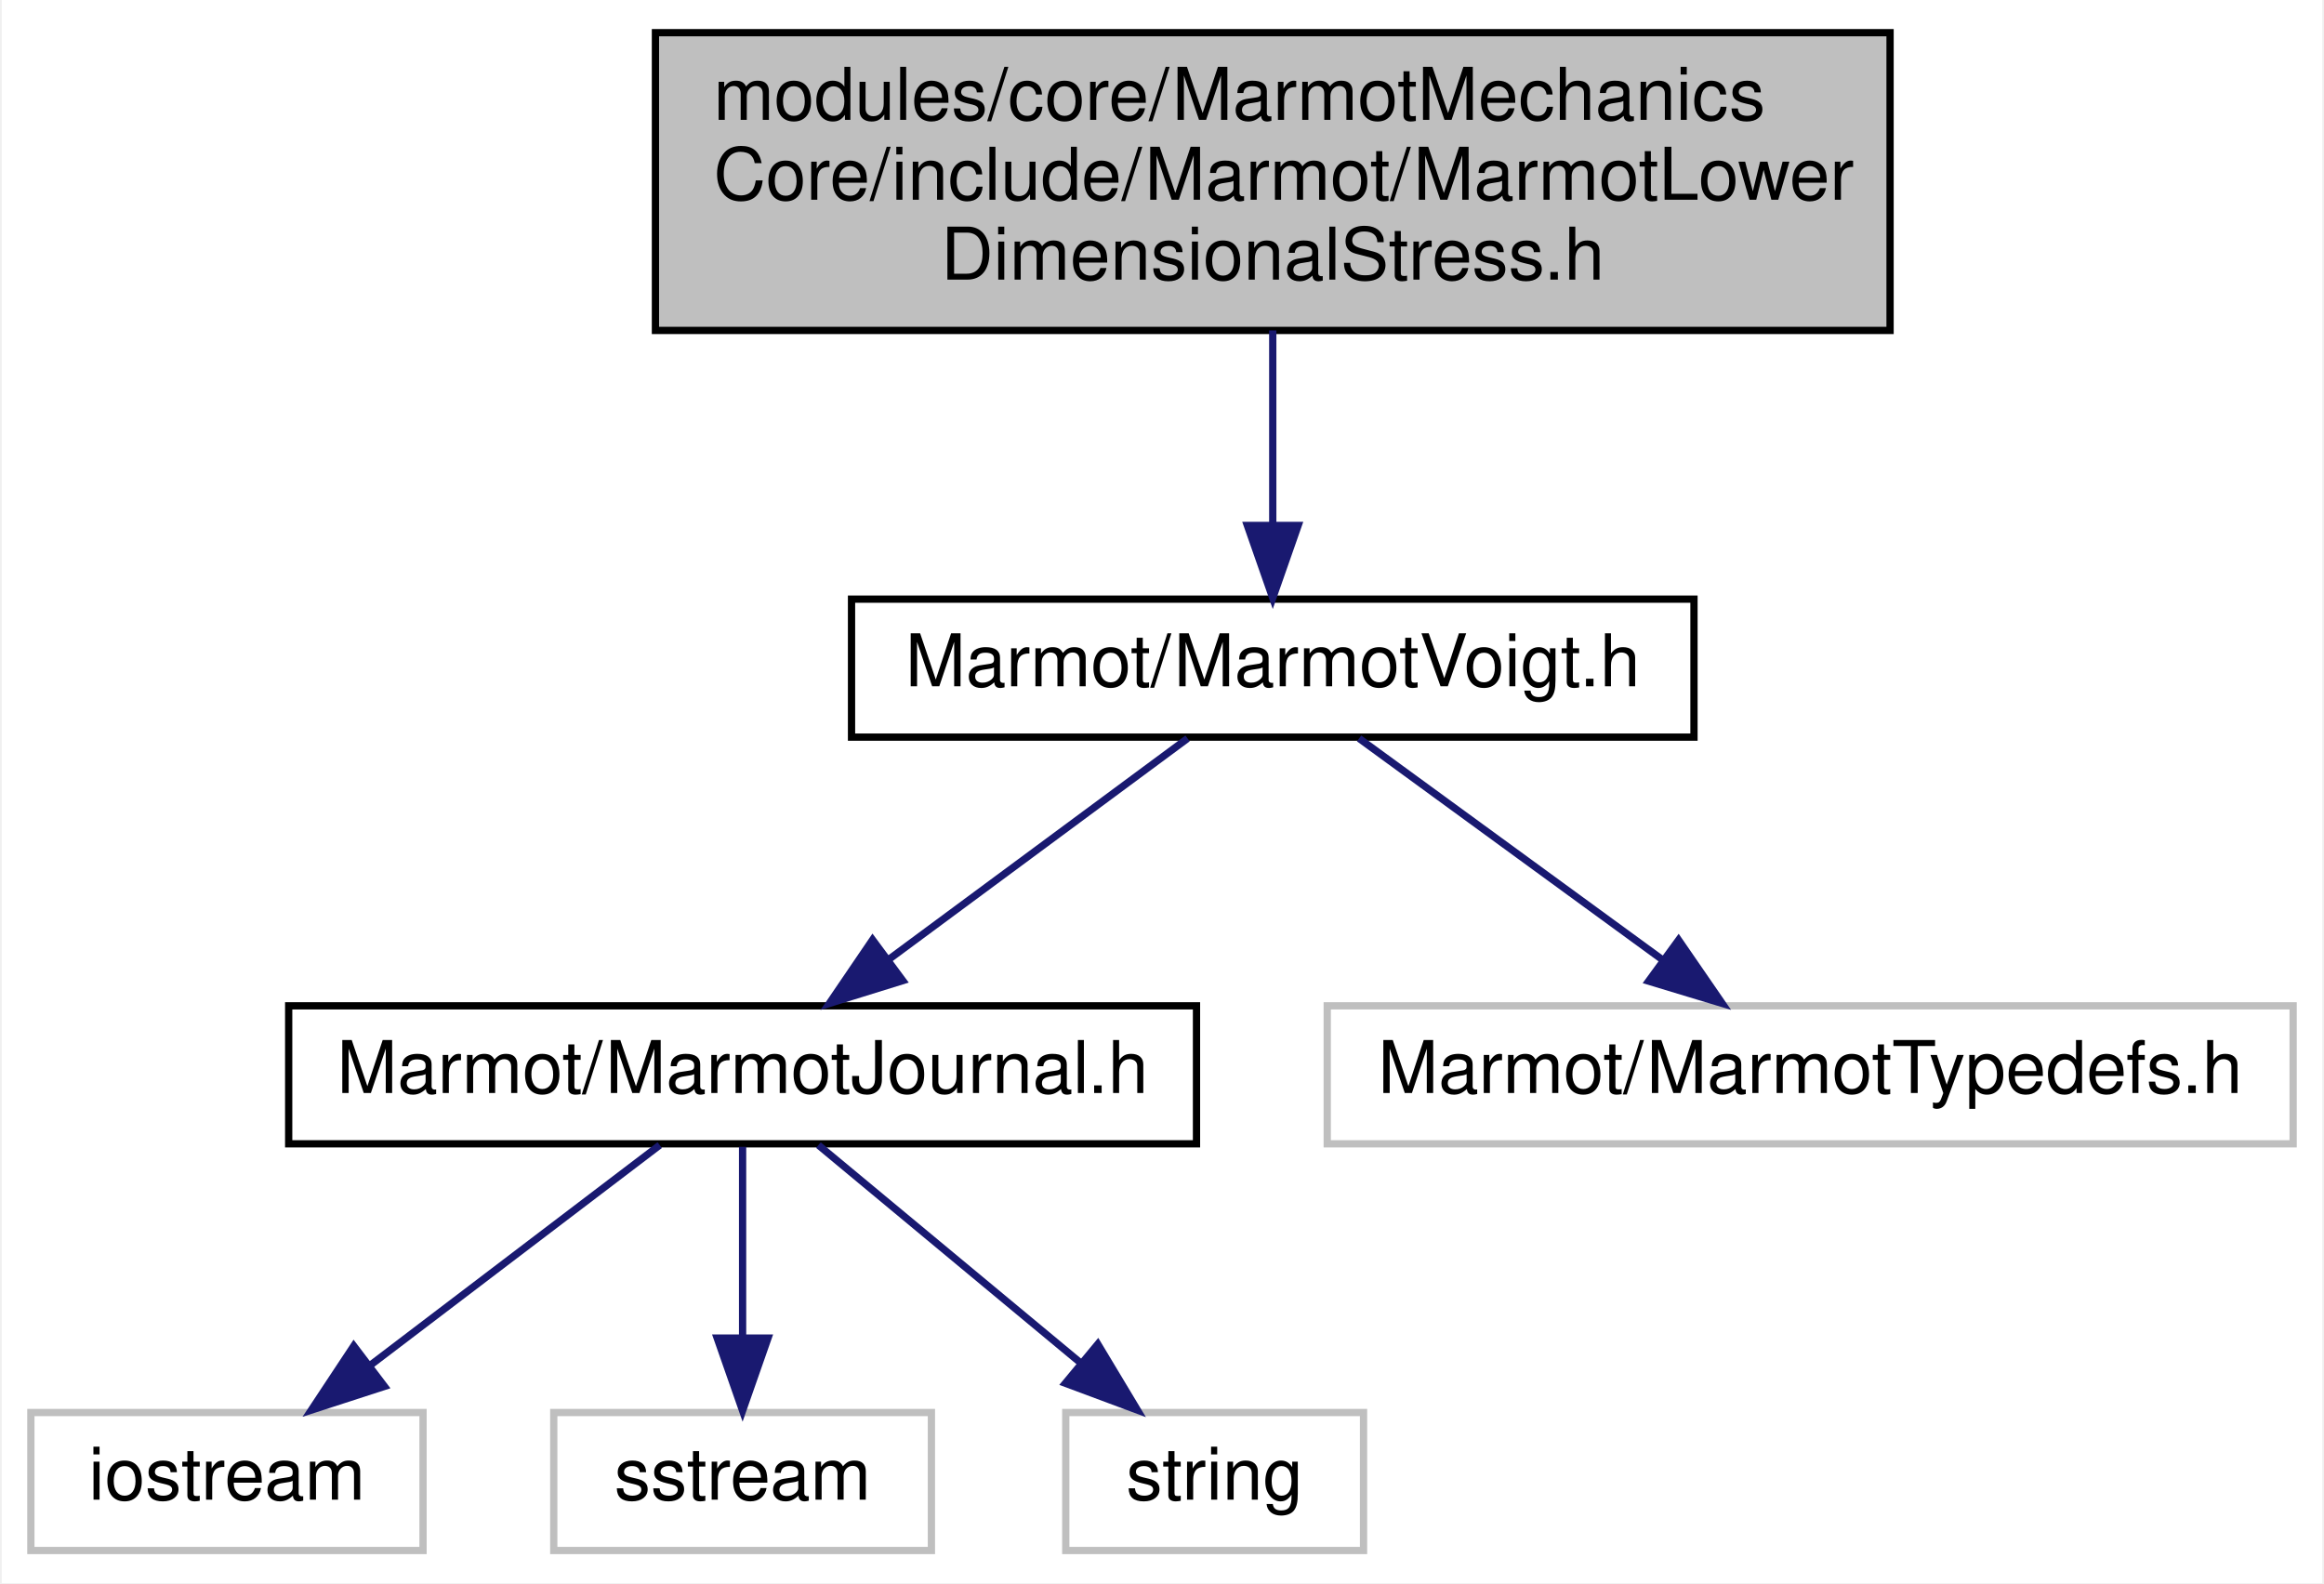
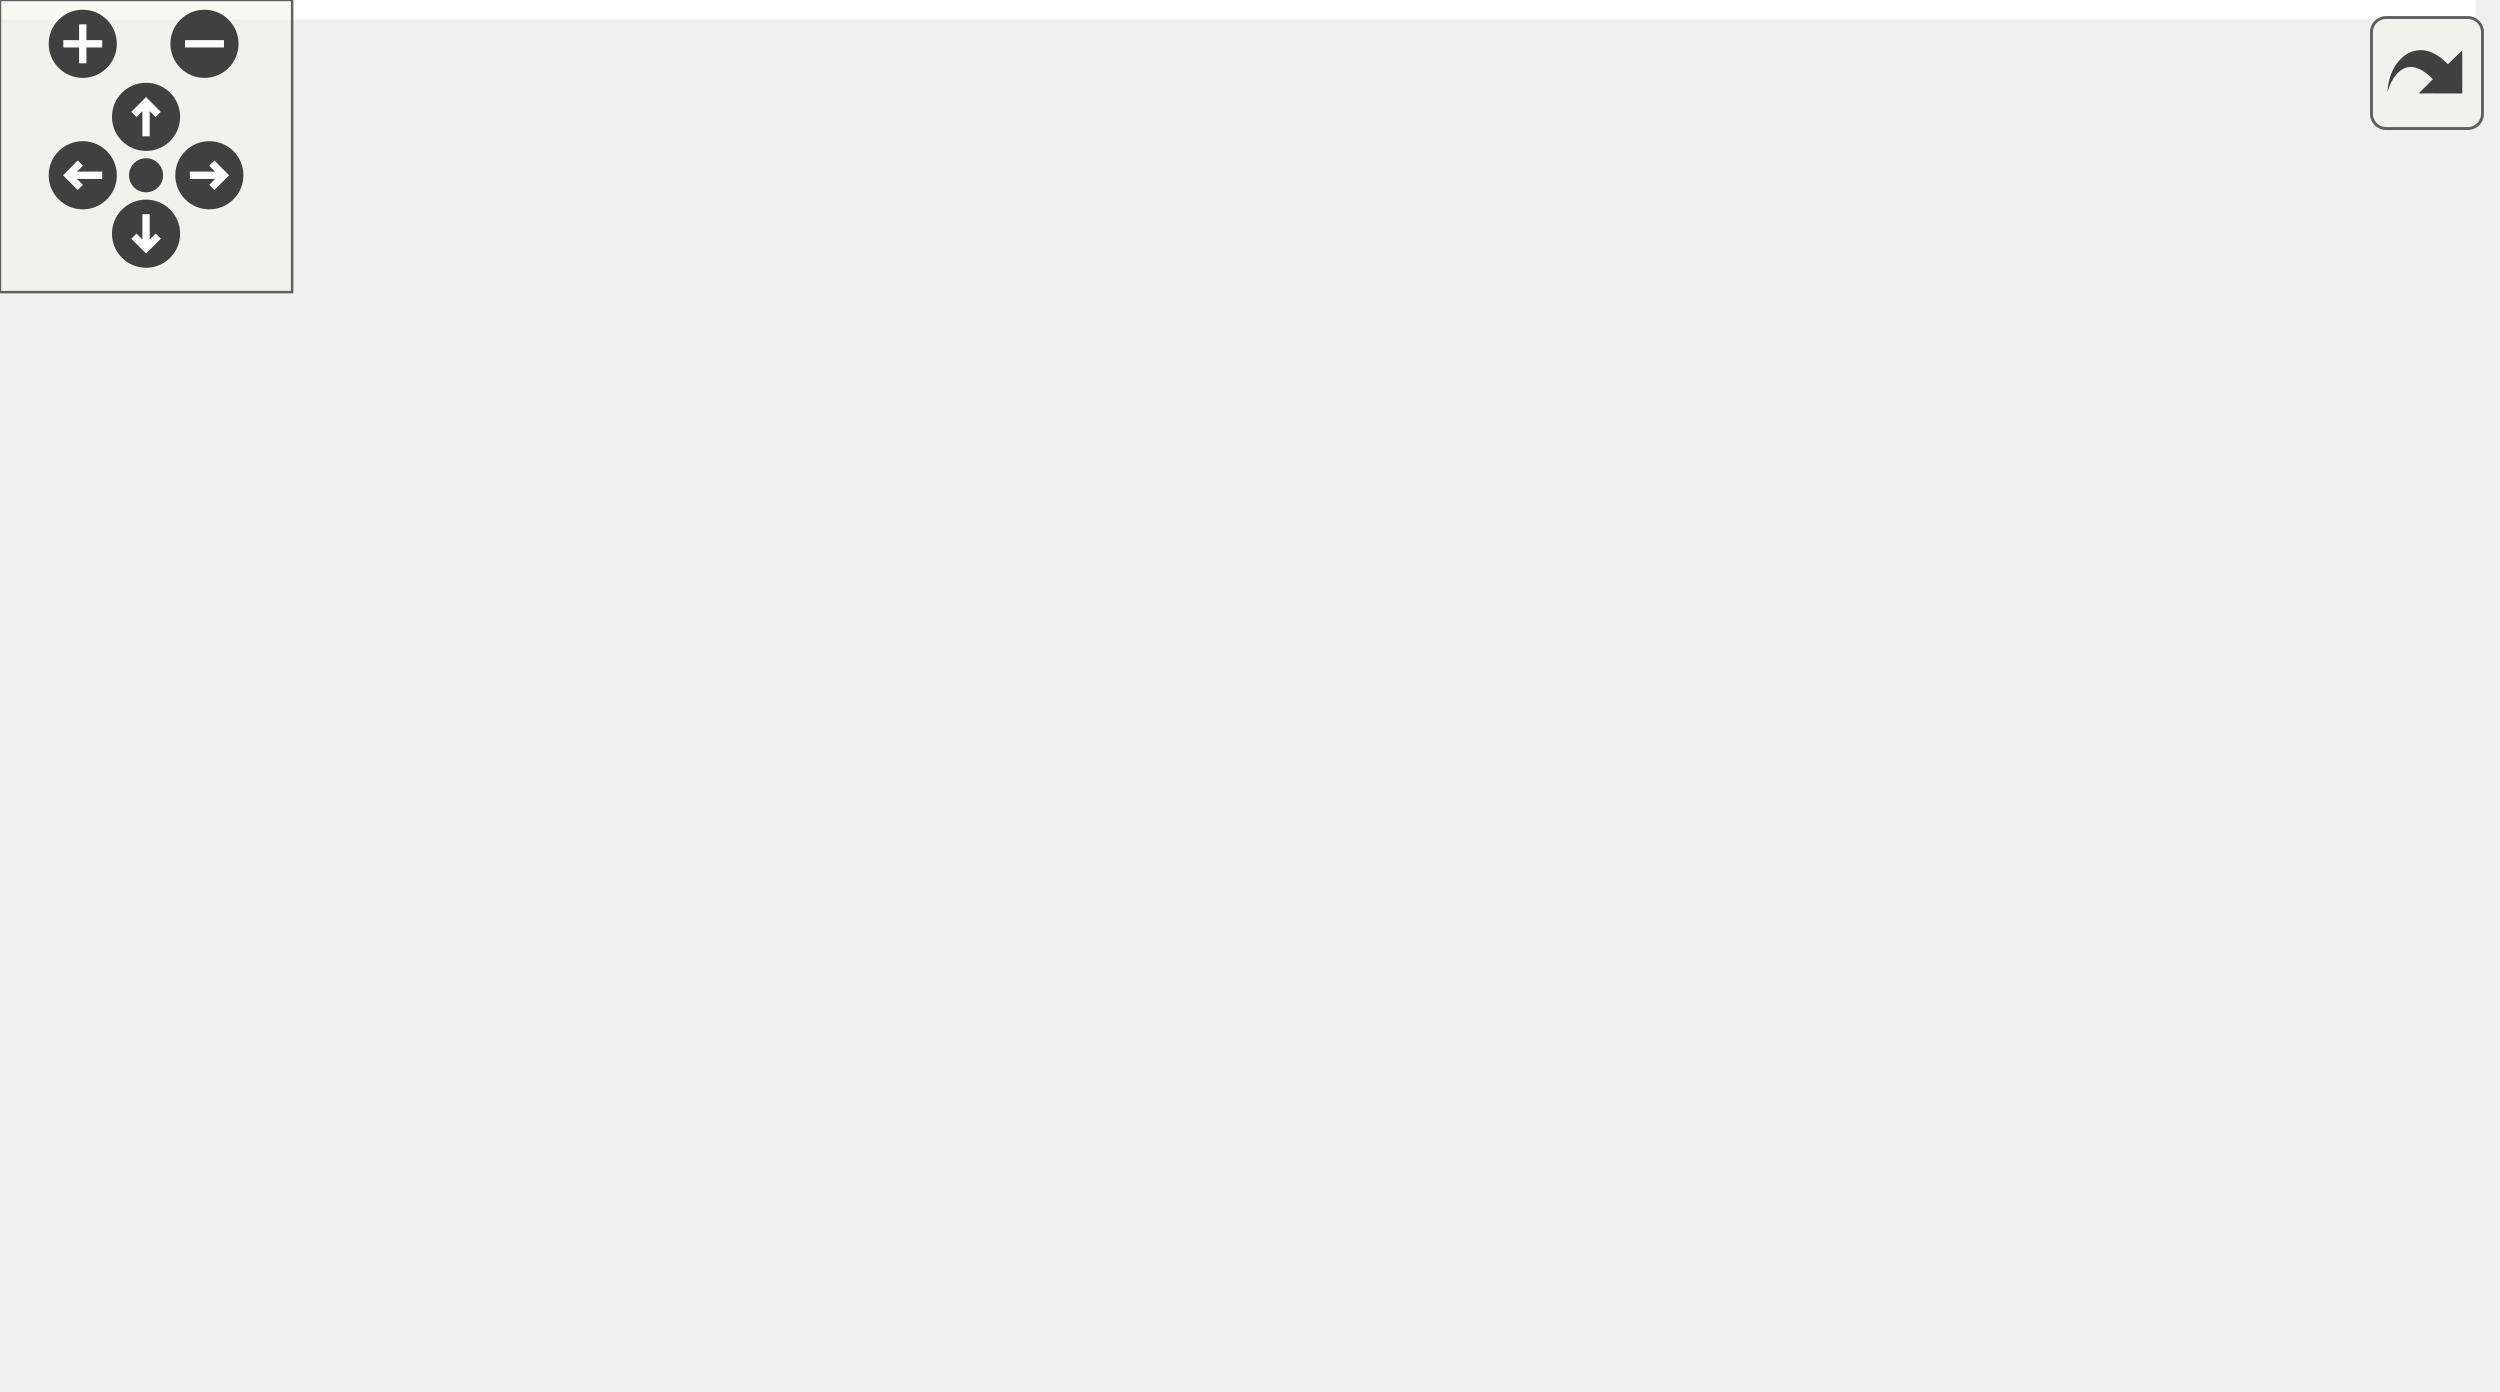
- <svg xmlns="http://www.w3.org/2000/svg" xmlns:xlink="http://www.w3.org/1999/xlink" width="320pt" height="218pt" viewBox="0.00 0.00 319.50 218.00">
-   <g id="graph0" class="graph" transform="scale(1 1) rotate(0) translate(4 214)">
-     <polygon fill="white" stroke="transparent" points="-4,4 -4,-214 315.5,-214 315.5,4 -4,4" />
-     <g id="node1" class="node">
-       <g id="a_node1">
-         <a xlink:title=" ">
-           <polygon fill="#bfbfbf" stroke="black" points="86,-168.5 86,-209.5 256,-209.5 256,-168.5 86,-168.5" />
-           <text text-anchor="start" x="94" y="-197.5" font-family="Helvetica,sans-Serif" font-size="10.00">modules/core/MarmotMechanics</text>
-           <text text-anchor="start" x="94" y="-186.5" font-family="Helvetica,sans-Serif" font-size="10.00">Core/include/Marmot/MarmotLower</text>
-           <text text-anchor="middle" x="171" y="-175.5" font-family="Helvetica,sans-Serif" font-size="10.00">DimensionalStress.h</text>
-         </a>
+ <svg xmlns="http://www.w3.org/2000/svg" xmlns:xlink="http://www.w3.org/1999/xlink" id="main" version="1.1" xml:space="preserve">
+   <style type="text/css">
+ .edge:hover path { stroke: red; }
+ .edge:hover polygon { stroke: red; fill: red; }
+ </style>
+   <defs>
+     <circle id="rim" cx="0" cy="0" r="7" />
+     <circle id="rim2" cx="0" cy="0" r="3.5" />
+     <g id="zoomPlus">
+       <use xlink:href="#rim" fill="#404040">
+         <set attributeName="fill" to="#808080" begin="zoomplus.mouseover" end="zoomplus.mouseout" />
+       </use>
+       <path d="M-4,0h8M0,-4v8" fill="none" stroke="white" stroke-width="1.5" pointer-events="none" />
+     </g>
+     <g id="zoomMin">
+       <use xlink:href="#rim" fill="#404040">
+         <set attributeName="fill" to="#808080" begin="zoomminus.mouseover" end="zoomminus.mouseout" />
+       </use>
+       <path d="M-4,0h8" fill="none" stroke="white" stroke-width="1.5" pointer-events="none" />
+     </g>
+     <g id="dirArrow">
+       <path fill="none" stroke="white" stroke-width="1.5" d="M0,-3.0v7 M-2.5,-0.5L0,-3.0L2.5,-0.5" />
+     </g>
+     <g id="resetDef">
+       <use xlink:href="#rim2" fill="#404040">
+         <set attributeName="fill" to="#808080" begin="reset.mouseover" end="reset.mouseout" />
+       </use>
+     </g>
+   </defs>
+   <svg id="graph" class="graph">
+     <g id="viewport">
+       <polygon fill="white" stroke="transparent" points="-4,4 -4,-225 508.5,-225 508.5,4 -4,4" />
+       <g id="node1" class="node">
+         <g id="a_node1">
+           <a xlink:title=" ">
+             <polygon fill="#bfbfbf" stroke="black" points="118,-179.5 118,-220.5 288,-220.5 288,-179.5 118,-179.5" />
+             <text text-anchor="start" x="126" y="-208.5" font-family="Helvetica,sans-Serif" font-size="10.00">modules/core/MarmotMechanics</text>
+             <text text-anchor="start" x="126" y="-197.5" font-family="Helvetica,sans-Serif" font-size="10.00">Core/include/Marmot/MarmotLower</text>
+             <text text-anchor="middle" x="203" y="-186.5" font-family="Helvetica,sans-Serif" font-size="10.00">DimensionalStress.h</text>
+           </a>
+         </g>
+       </g>
+       <g id="node2" class="node">
+         <g id="a_node2">
+           <a xlink:href="MarmotVoigt_8h.html" target="_top" xlink:title=" ">
+             <polygon fill="white" stroke="black" points="145,-123.5 145,-142.5 261,-142.5 261,-123.5 145,-123.5" />
+             <text text-anchor="middle" x="203" y="-130.5" font-family="Helvetica,sans-Serif" font-size="10.00">Marmot/MarmotVoigt.h</text>
+           </a>
+         </g>
+       </g>
+       <g id="edge1" class="edge">
+         <path fill="none" stroke="midnightblue" d="M203,-179.5C203,-171.07 203,-161.24 203,-152.87" />
+         <polygon fill="midnightblue" stroke="midnightblue" points="206.5,-152.65 203,-142.65 199.5,-152.65 206.5,-152.65" />
+       </g>
+       <g id="node3" class="node">
+         <g id="a_node3">
+           <a xlink:href="MarmotJournal_8h.html" target="_top" xlink:title=" ">
+             <polygon fill="white" stroke="black" points="67.5,-67.5 67.5,-86.5 192.5,-86.5 192.5,-67.5 67.5,-67.5" />
+             <text text-anchor="middle" x="130" y="-74.5" font-family="Helvetica,sans-Serif" font-size="10.00">Marmot/MarmotJournal.h</text>
+           </a>
+         </g>
+       </g>
+       <g id="edge2" class="edge">
+         <path fill="none" stroke="midnightblue" d="M191.27,-123.32C180.16,-115.11 163.26,-102.6 150.02,-92.81" />
+         <polygon fill="midnightblue" stroke="midnightblue" points="152.06,-89.97 141.94,-86.83 147.9,-95.59 152.06,-89.97" />
+       </g>
+       <g id="node7" class="node">
+         <g id="a_node7">
+           <a xlink:href="MarmotTypedefs_8h.html" target="_top" xlink:title=" ">
+             <polygon fill="white" stroke="black" points="231.5,-67.5 231.5,-86.5 364.5,-86.5 364.5,-67.5 231.5,-67.5" />
+             <text text-anchor="middle" x="298" y="-74.5" font-family="Helvetica,sans-Serif" font-size="10.00">Marmot/MarmotTypedefs.h</text>
+           </a>
+         </g>
+       </g>
+       <g id="edge6" class="edge">
+         <path fill="none" stroke="midnightblue" d="M218.26,-123.32C233.22,-114.82 256.25,-101.73 273.73,-91.8" />
+         <polygon fill="midnightblue" stroke="midnightblue" points="275.81,-94.64 282.77,-86.65 272.35,-88.55 275.81,-94.64" />
+       </g>
+       <g id="node4" class="node">
+         <g id="a_node4">
+           <a xlink:title=" ">
+             <polygon fill="white" stroke="#bfbfbf" points="0,-6 0,-25 54,-25 54,-6 0,-6" />
+             <text text-anchor="middle" x="27" y="-13" font-family="Helvetica,sans-Serif" font-size="10.00">iostream</text>
+           </a>
+         </g>
+       </g>
+       <g id="edge3" class="edge">
+         <path fill="none" stroke="midnightblue" d="M115.24,-67.48C98.34,-57.71 70.42,-41.58 50.51,-30.08" />
+         <polygon fill="midnightblue" stroke="midnightblue" points="52.14,-26.98 41.73,-25.01 48.64,-33.04 52.14,-26.98" />
+       </g>
+       <g id="node5" class="node">
+         <g id="a_node5">
+           <a xlink:title=" ">
+             <polygon fill="white" stroke="#bfbfbf" points="72,-6 72,-25 124,-25 124,-6 72,-6" />
+             <text text-anchor="middle" x="98" y="-13" font-family="Helvetica,sans-Serif" font-size="10.00">sstream</text>
+           </a>
+         </g>
+       </g>
+       <g id="edge4" class="edge">
+         <path fill="none" stroke="midnightblue" d="M125.42,-67.48C120.76,-58.82 113.41,-45.15 107.49,-34.15" />
+         <polygon fill="midnightblue" stroke="midnightblue" points="110.4,-32.16 102.58,-25.01 104.23,-35.47 110.4,-32.16" />
+       </g>
+       <g id="node6" class="node">
+         <g id="a_node6">
+           <a xlink:title=" ">
+             <polygon fill="white" stroke="#bfbfbf" points="142.5,-6 142.5,-25 183.5,-25 183.5,-6 142.5,-6" />
+             <text text-anchor="middle" x="163" y="-13" font-family="Helvetica,sans-Serif" font-size="10.00">string</text>
+           </a>
+         </g>
+       </g>
+       <g id="edge5" class="edge">
+         <path fill="none" stroke="midnightblue" d="M134.73,-67.48C139.58,-58.73 147.27,-44.87 153.4,-33.81" />
+         <polygon fill="midnightblue" stroke="midnightblue" points="156.49,-35.45 158.28,-25.01 150.37,-32.06 156.49,-35.45" />
+       </g>
+       <g id="node8" class="node">
+         <g id="a_node8">
+           <a xlink:title=" ">
+             <polygon fill="white" stroke="#bfbfbf" points="202,-6 202,-25 266,-25 266,-6 202,-6" />
+             <text text-anchor="middle" x="234" y="-13" font-family="Helvetica,sans-Serif" font-size="10.00">Eigen/Core</text>
+           </a>
+         </g>
+       </g>
+       <g id="edge7" class="edge">
+         <path fill="none" stroke="midnightblue" d="M288.83,-67.48C278.85,-58.2 262.69,-43.17 250.49,-31.83" />
+         <polygon fill="midnightblue" stroke="midnightblue" points="252.86,-29.25 243.15,-25.01 248.09,-34.38 252.86,-29.25" />
+       </g>
+       <g id="node9" class="node">
+         <g id="a_node9">
+           <a xlink:title=" ">
+             <polygon fill="white" stroke="#bfbfbf" points="284.5,-6 284.5,-25 355.5,-25 355.5,-6 284.5,-6" />
+             <text text-anchor="middle" x="320" y="-13" font-family="Helvetica,sans-Serif" font-size="10.00">Eigen/Dense</text>
+           </a>
+         </g>
+       </g>
+       <g id="edge8" class="edge">
+         <path fill="none" stroke="midnightblue" d="M301.15,-67.48C304.32,-58.9 309.3,-45.43 313.35,-34.48" />
+         <polygon fill="midnightblue" stroke="midnightblue" points="316.67,-35.6 316.85,-25.01 310.1,-33.17 316.67,-35.6" />
+       </g>
+       <g id="node10" class="node">
+         <g id="a_node10">
+           <a xlink:title=" ">
+             <polygon fill="white" stroke="#bfbfbf" points="373.5,-0.5 373.5,-30.5 504.5,-30.5 504.5,-0.5 373.5,-0.5" />
+             <text text-anchor="start" x="381.5" y="-18.5" font-family="Helvetica,sans-Serif" font-size="10.00">unsupported/Eigen/CXX11</text>
+             <text text-anchor="middle" x="439" y="-7.5" font-family="Helvetica,sans-Serif" font-size="10.00">/Tensor</text>
+           </a>
+         </g>
+       </g>
+       <g id="edge9" class="edge">
+         <path fill="none" stroke="midnightblue" d="M318.2,-67.48C338.55,-58.89 370.56,-45.38 396.51,-34.43" />
+         <polygon fill="midnightblue" stroke="midnightblue" points="397.92,-37.64 405.77,-30.52 395.2,-31.19 397.92,-37.64" />
      </g>
    </g>
-     <g id="node2" class="node">
-       <g id="a_node2">
-         <a xlink:href="MarmotVoigt_8h.html" target="_top" xlink:title=" ">
-           <polygon fill="white" stroke="black" points="113,-112.5 113,-131.5 229,-131.5 229,-112.5 113,-112.5" />
-           <text text-anchor="middle" x="171" y="-119.5" font-family="Helvetica,sans-Serif" font-size="10.00">Marmot/MarmotVoigt.h</text>
-         </a>
-       </g>
+   </svg>
+   <g id="navigator" transform="translate(0 0)" fill="#404254">
+     <rect fill="#f2f5e9" fill-opacity="0.5" stroke="#606060" stroke-width=".5" x="0" y="0" width="60" height="60" />
+     <use id="zoomplus" xlink:href="#zoomPlus" x="17" y="9" />
+     <use id="zoomminus" xlink:href="#zoomMin" x="42" y="9" />
+     <use id="reset" xlink:href="#resetDef" x="30" y="36" />
+     <g id="arrowUp" xlink:href="#dirArrow" transform="translate(30 24)">
+       <use xlink:href="#rim" fill="#404040">
+         <set attributeName="fill" to="#808080" begin="arrowUp.mouseover" end="arrowUp.mouseout" />
+       </use>
+       <path fill="none" stroke="white" stroke-width="1.5" d="M0,-3.0v7 M-2.5,-0.5L0,-3.0L2.5,-0.5" />
    </g>
-     <g id="edge1" class="edge">
-       <path fill="none" stroke="midnightblue" d="M171,-168.5C171,-160.07 171,-150.24 171,-141.87" />
-       <polygon fill="midnightblue" stroke="midnightblue" points="174.5,-141.65 171,-131.65 167.5,-141.65 174.5,-141.65" />
+     <g id="arrowRight" xlink:href="#dirArrow" transform="rotate(90) translate(36 -43)">
+       <use xlink:href="#rim" fill="#404040">
+         <set attributeName="fill" to="#808080" begin="arrowRight.mouseover" end="arrowRight.mouseout" />
+       </use>
+       <path fill="none" stroke="white" stroke-width="1.5" d="M0,-3.0v7 M-2.5,-0.5L0,-3.0L2.5,-0.5" />
    </g>
-     <g id="node3" class="node">
-       <g id="a_node3">
-         <a xlink:href="MarmotJournal_8h.html" target="_top" xlink:title=" ">
-           <polygon fill="white" stroke="black" points="35.5,-56.5 35.5,-75.5 160.5,-75.5 160.5,-56.5 35.5,-56.5" />
-           <text text-anchor="middle" x="98" y="-63.5" font-family="Helvetica,sans-Serif" font-size="10.00">Marmot/MarmotJournal.h</text>
-         </a>
-       </g>
+     <g id="arrowDown" xlink:href="#dirArrow" transform="rotate(180) translate(-30 -48)">
+       <use xlink:href="#rim" fill="#404040">
+         <set attributeName="fill" to="#808080" begin="arrowDown.mouseover" end="arrowDown.mouseout" />
+       </use>
+       <path fill="none" stroke="white" stroke-width="1.5" d="M0,-3.0v7 M-2.5,-0.5L0,-3.0L2.5,-0.5" />
    </g>
-     <g id="edge2" class="edge">
-       <path fill="none" stroke="midnightblue" d="M159.27,-112.32C148.16,-104.11 131.26,-91.6 118.02,-81.81" />
-       <polygon fill="midnightblue" stroke="midnightblue" points="120.06,-78.97 109.94,-75.83 115.9,-84.59 120.06,-78.97" />
-     </g>
-     <g id="node7" class="node">
-       <g id="a_node7">
-         <a xlink:title=" ">
-           <polygon fill="white" stroke="#bfbfbf" points="178.5,-56.5 178.5,-75.5 311.5,-75.5 311.5,-56.5 178.5,-56.5" />
-           <text text-anchor="middle" x="245" y="-63.5" font-family="Helvetica,sans-Serif" font-size="10.00">Marmot/MarmotTypedefs.h</text>
-         </a>
-       </g>
-     </g>
-     <g id="edge6" class="edge">
-       <path fill="none" stroke="midnightblue" d="M182.89,-112.32C194.15,-104.11 211.29,-91.6 224.71,-81.81" />
-       <polygon fill="midnightblue" stroke="midnightblue" points="226.88,-84.56 232.89,-75.83 222.75,-78.9 226.88,-84.56" />
-     </g>
-     <g id="node4" class="node">
-       <g id="a_node4">
-         <a xlink:title=" ">
-           <polygon fill="white" stroke="#bfbfbf" points="0,-0.5 0,-19.5 54,-19.5 54,-0.5 0,-0.5" />
-           <text text-anchor="middle" x="27" y="-7.5" font-family="Helvetica,sans-Serif" font-size="10.00">iostream</text>
-         </a>
-       </g>
-     </g>
-     <g id="edge3" class="edge">
-       <path fill="none" stroke="midnightblue" d="M86.59,-56.32C75.89,-48.18 59.66,-35.84 46.84,-26.09" />
-       <polygon fill="midnightblue" stroke="midnightblue" points="48.69,-23.1 38.61,-19.83 44.46,-28.67 48.69,-23.1" />
-     </g>
-     <g id="node5" class="node">
-       <g id="a_node5">
-         <a xlink:title=" ">
-           <polygon fill="white" stroke="#bfbfbf" points="72,-0.5 72,-19.5 124,-19.5 124,-0.5 72,-0.5" />
-           <text text-anchor="middle" x="98" y="-7.5" font-family="Helvetica,sans-Serif" font-size="10.00">sstream</text>
-         </a>
-       </g>
-     </g>
-     <g id="edge4" class="edge">
-       <path fill="none" stroke="midnightblue" d="M98,-56.08C98,-49.01 98,-38.86 98,-29.99" />
-       <polygon fill="midnightblue" stroke="midnightblue" points="101.5,-29.75 98,-19.75 94.5,-29.75 101.5,-29.75" />
-     </g>
-     <g id="node6" class="node">
-       <g id="a_node6">
-         <a xlink:title=" ">
-           <polygon fill="white" stroke="#bfbfbf" points="142.5,-0.5 142.5,-19.5 183.5,-19.5 183.5,-0.5 142.5,-0.5" />
-           <text text-anchor="middle" x="163" y="-7.5" font-family="Helvetica,sans-Serif" font-size="10.00">string</text>
-         </a>
-       </g>
-     </g>
-     <g id="edge5" class="edge">
-       <path fill="none" stroke="midnightblue" d="M108.44,-56.32C118.15,-48.26 132.82,-36.08 144.5,-26.37" />
-       <polygon fill="midnightblue" stroke="midnightblue" points="146.91,-28.92 152.37,-19.83 142.44,-23.53 146.91,-28.92" />
+     <g id="arrowLeft" xlink:href="#dirArrow" transform="rotate(270) translate(-36 17)">
+       <use xlink:href="#rim" fill="#404040">
+         <set attributeName="fill" to="#808080" begin="arrowLeft.mouseover" end="arrowLeft.mouseout" />
+       </use>
+       <path fill="none" stroke="white" stroke-width="1.5" d="M0,-3.0v7 M-2.5,-0.5L0,-3.0L2.5,-0.5" />
    </g>
  </g>
+   <svg viewBox="0 0 15 15" width="100%" height="30px" preserveAspectRatio="xMaxYMin meet">
+     <g id="arrow_out" transform="scale(0.3 0.3)">
+       <a xlink:href="MarmotLowerDimensionalStress_8h__incl_org.svg" target="_base">
+         <rect id="button" ry="5" rx="5" y="6" x="6" height="38" width="38" fill="#f2f5e9" fill-opacity="0.5" stroke="#606060" stroke-width="1.0" />
+         <path id="arrow" d="M 11.5,31.437 C 11.94,20.098 22.043,11.323 32.159,21.979 L 37.069,17.246 C 37.069,17.246 37.088,32 37.088,32 L 22.16,31.978 C 22.16,31.978 26.998,27.14 26.998,27.14 C 18.529,18.264 13.292,25.23 11.5,31.437 z" style="fill:#404040;" />
+       </a>
+     </g>
+   </svg>
</svg>
